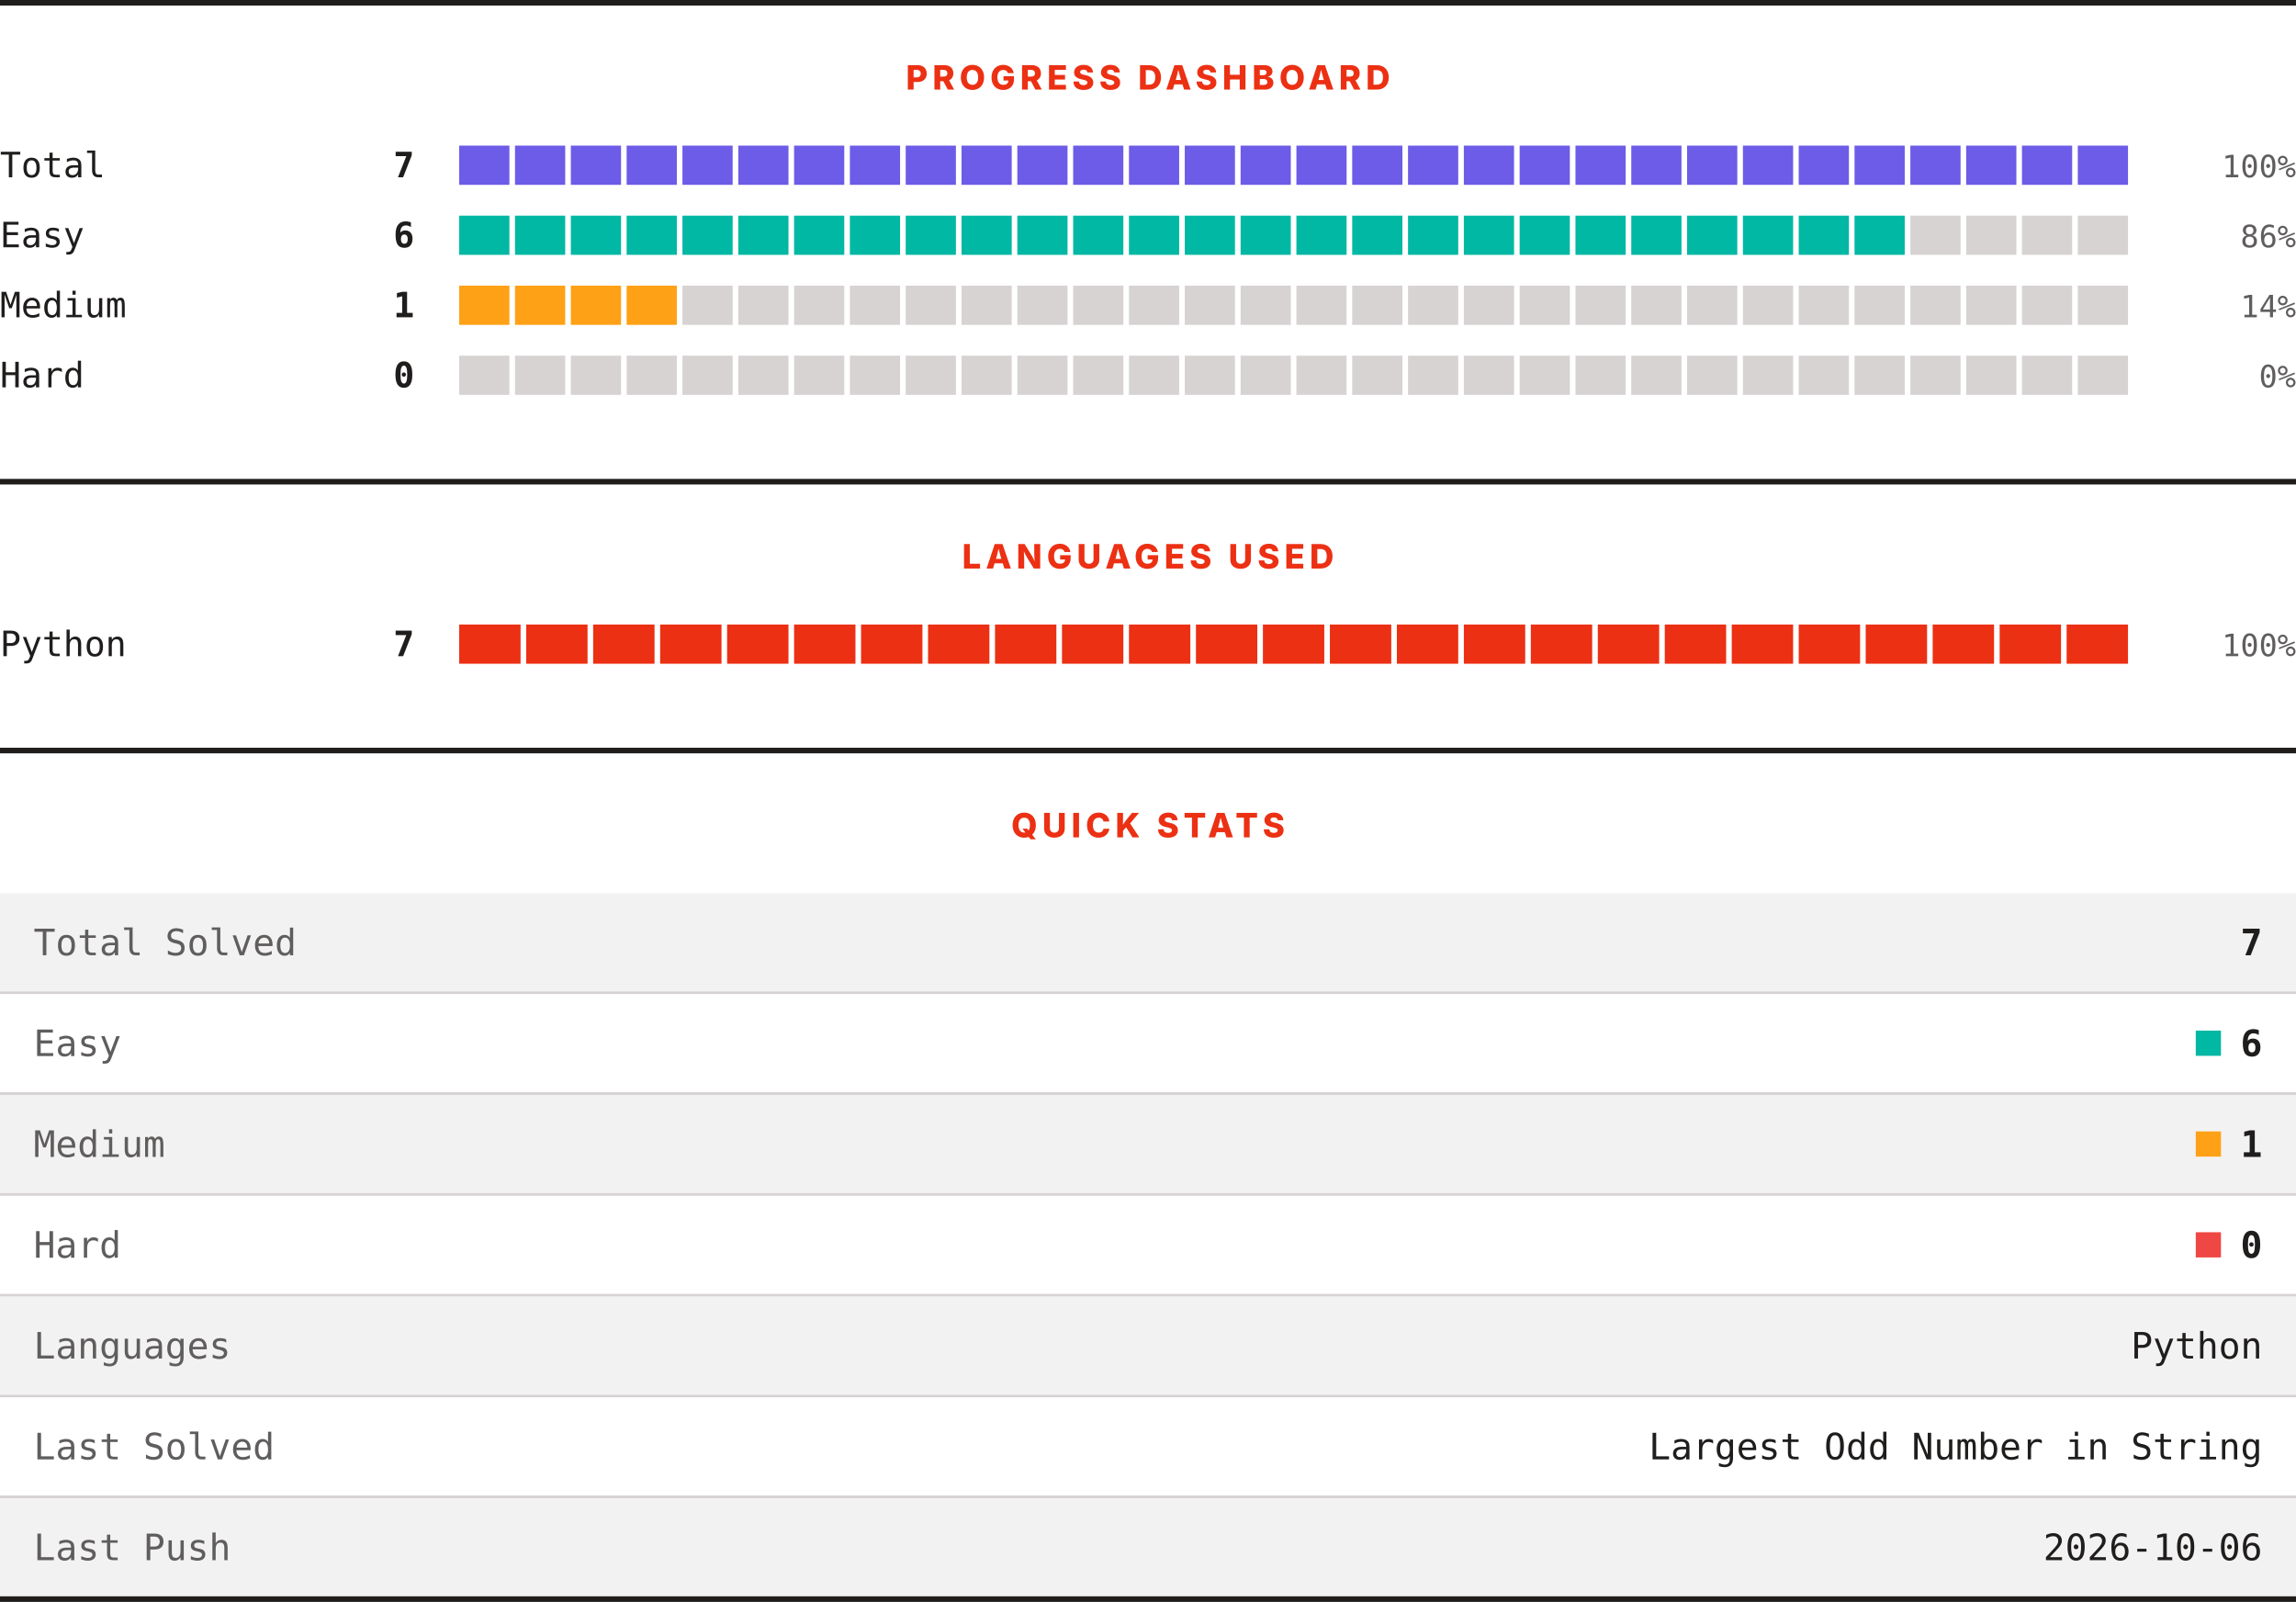
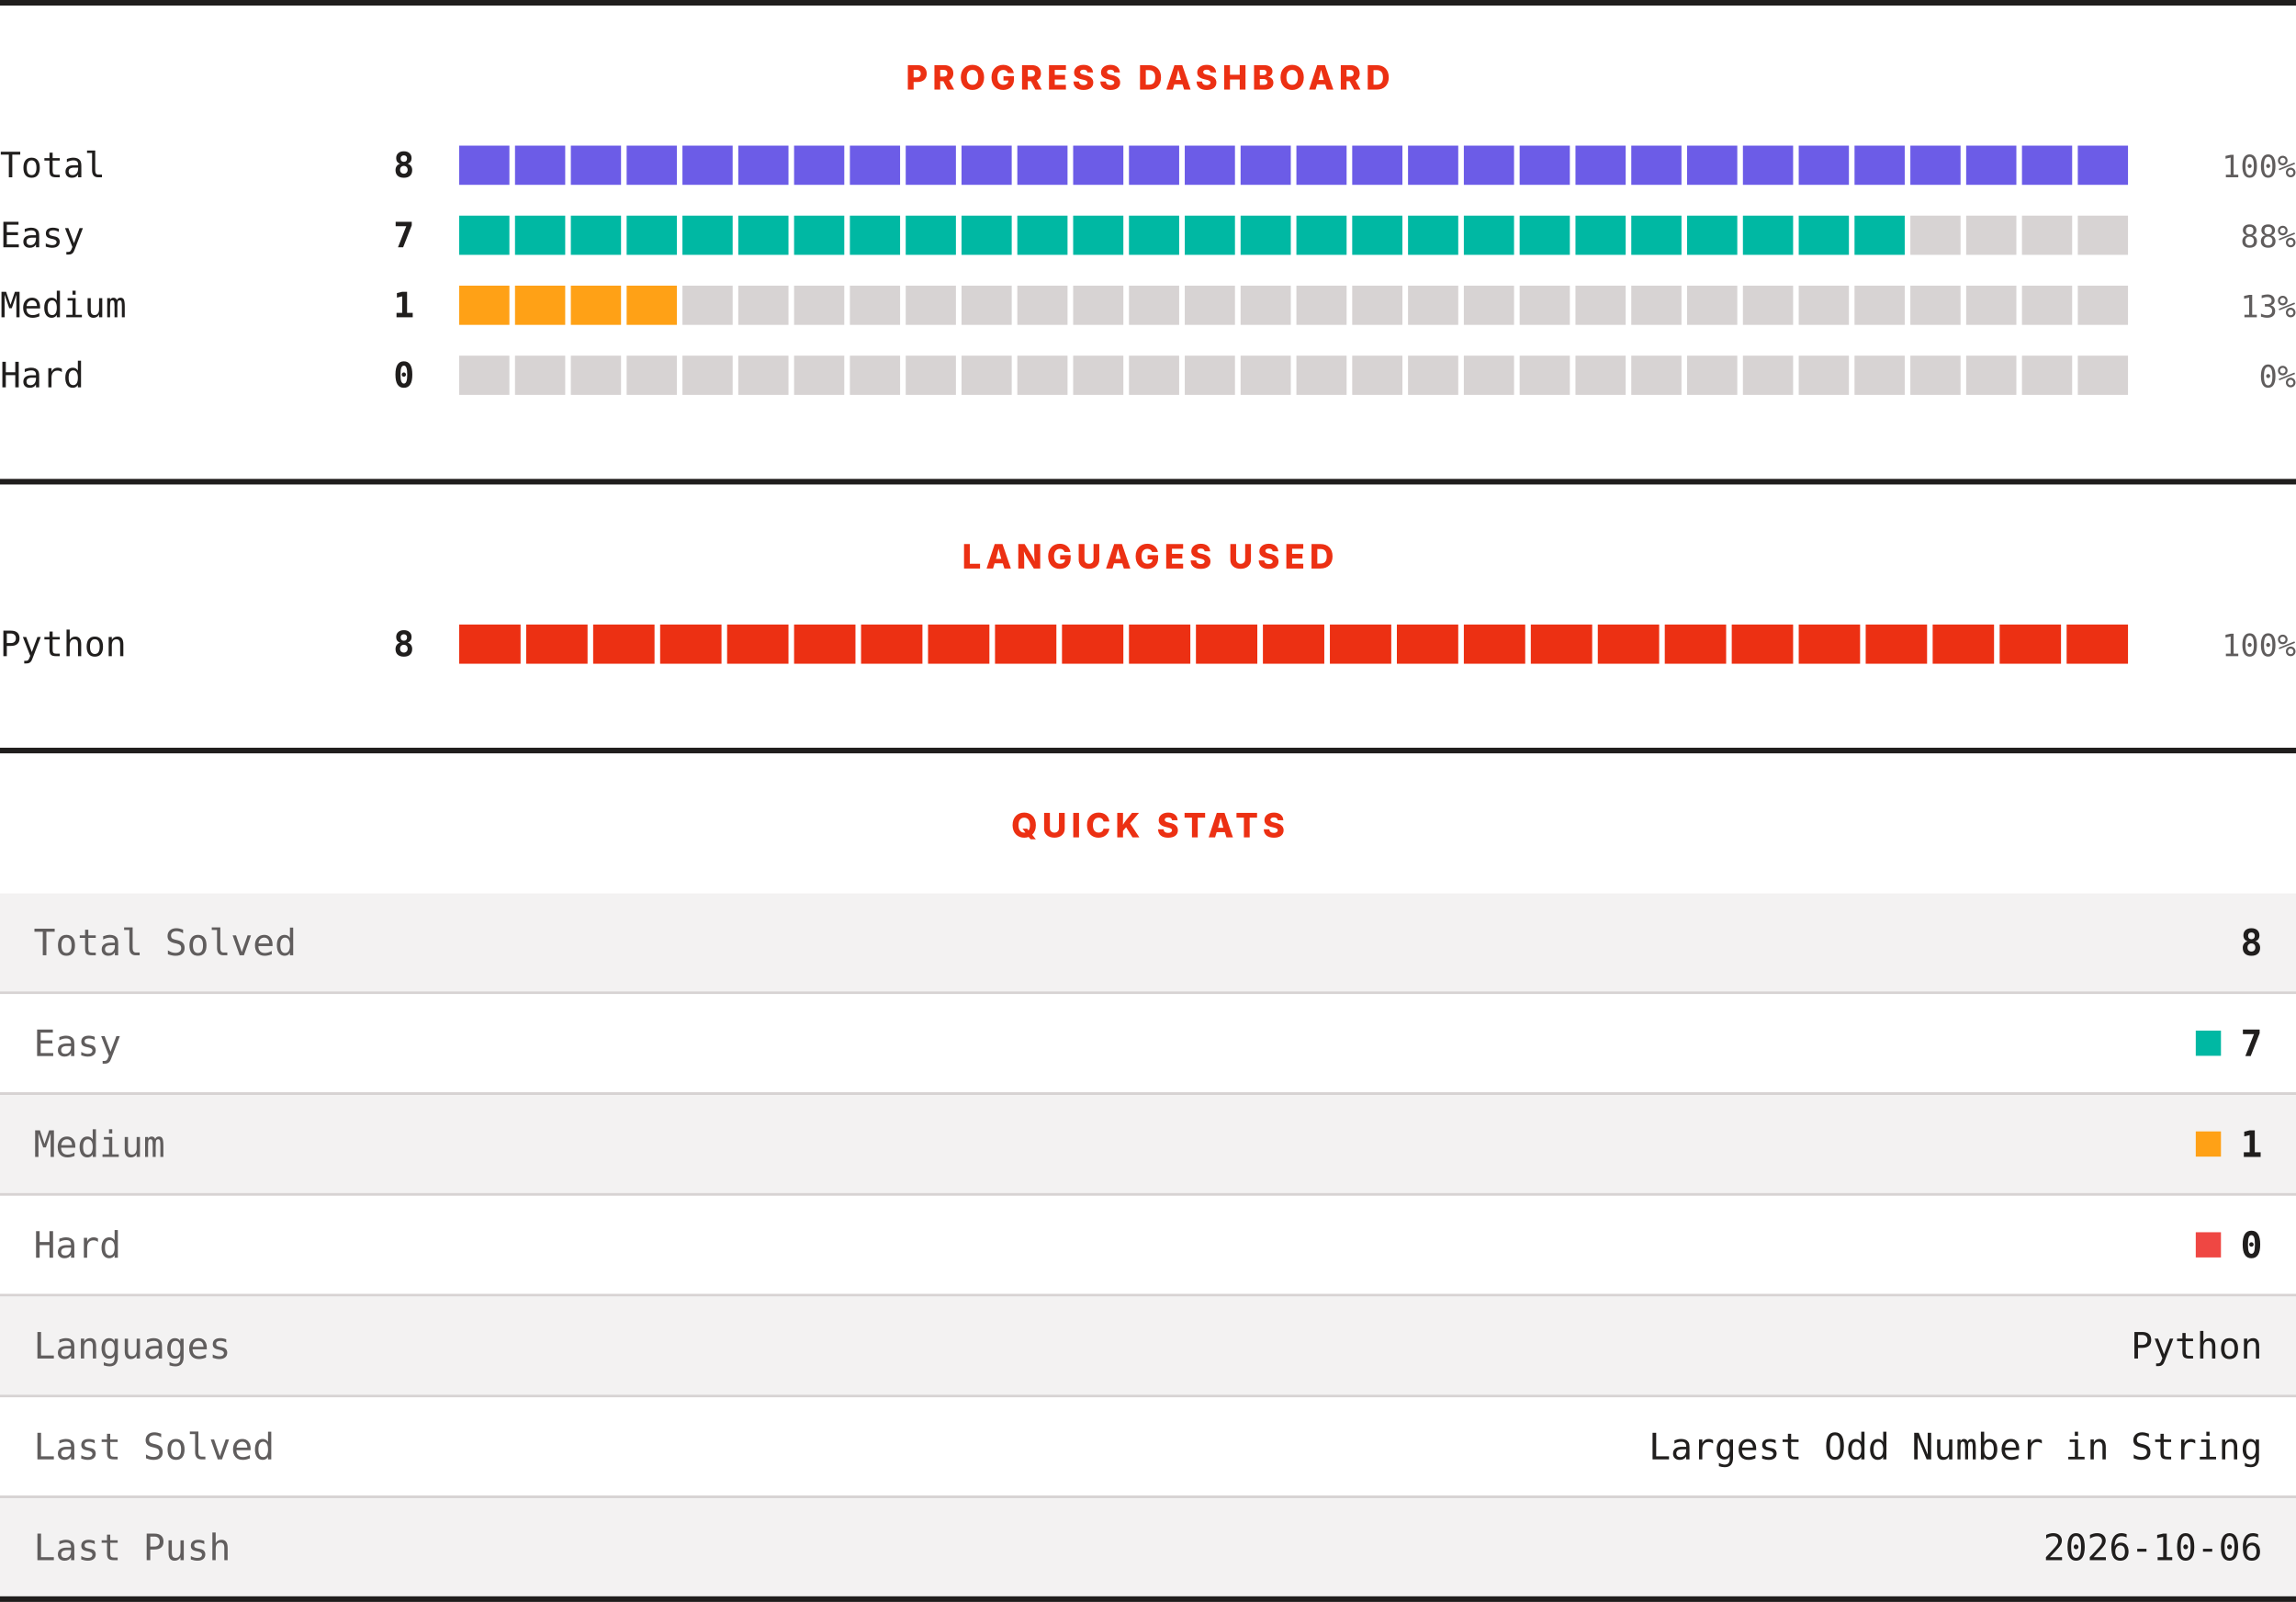
<svg xmlns="http://www.w3.org/2000/svg" width="820" height="572" viewBox="0 0 820 572" role="img" aria-label="LeetCode progress, languages and quick stats">
  <rect width="820" height="572" fill="#ffffff" />
  <rect x="0" y="0" width="820" height="2" fill="#201e1d" />
  <text x="410" y="32" text-anchor="middle" font-family="Archivo, system-ui, -apple-system, Segoe UI, sans-serif" font-size="12" font-weight="800" letter-spacing="1.68" fill="#ec3013">PROGRESS DASHBOARD</text>
  <text x="0" y="63.3" font-family="ui-monospace, SFMono-Regular, Menlo, Consolas, monospace" font-size="12.5" fill="#201e1d">Total</text>
-   <text x="148" y="63.3" text-anchor="end" font-family="ui-monospace, SFMono-Regular, Menlo, Consolas, monospace" font-size="12.5" font-weight="700" fill="#201e1d">7</text>
+   <text x="148" y="63.3" text-anchor="end" font-family="ui-monospace, SFMono-Regular, Menlo, Consolas, monospace" font-size="12.5" font-weight="700" fill="#201e1d">8</text>
  <rect x="164.00" y="52" width="17.93" height="14" fill="#6c5ce7" />
  <rect x="183.93" y="52" width="17.93" height="14" fill="#6c5ce7" />
  <rect x="203.87" y="52" width="17.93" height="14" fill="#6c5ce7" />
  <rect x="223.80" y="52" width="17.93" height="14" fill="#6c5ce7" />
  <rect x="243.73" y="52" width="17.93" height="14" fill="#6c5ce7" />
  <rect x="263.67" y="52" width="17.93" height="14" fill="#6c5ce7" />
  <rect x="283.60" y="52" width="17.93" height="14" fill="#6c5ce7" />
  <rect x="303.53" y="52" width="17.93" height="14" fill="#6c5ce7" />
  <rect x="323.47" y="52" width="17.93" height="14" fill="#6c5ce7" />
  <rect x="343.40" y="52" width="17.93" height="14" fill="#6c5ce7" />
  <rect x="363.33" y="52" width="17.93" height="14" fill="#6c5ce7" />
  <rect x="383.27" y="52" width="17.93" height="14" fill="#6c5ce7" />
  <rect x="403.20" y="52" width="17.93" height="14" fill="#6c5ce7" />
  <rect x="423.13" y="52" width="17.93" height="14" fill="#6c5ce7" />
  <rect x="443.07" y="52" width="17.93" height="14" fill="#6c5ce7" />
  <rect x="463.00" y="52" width="17.93" height="14" fill="#6c5ce7" />
  <rect x="482.93" y="52" width="17.93" height="14" fill="#6c5ce7" />
  <rect x="502.87" y="52" width="17.93" height="14" fill="#6c5ce7" />
  <rect x="522.80" y="52" width="17.93" height="14" fill="#6c5ce7" />
  <rect x="542.73" y="52" width="17.93" height="14" fill="#6c5ce7" />
  <rect x="562.67" y="52" width="17.93" height="14" fill="#6c5ce7" />
  <rect x="582.60" y="52" width="17.93" height="14" fill="#6c5ce7" />
  <rect x="602.53" y="52" width="17.93" height="14" fill="#6c5ce7" />
  <rect x="622.47" y="52" width="17.93" height="14" fill="#6c5ce7" />
  <rect x="642.40" y="52" width="17.93" height="14" fill="#6c5ce7" />
  <rect x="662.33" y="52" width="17.93" height="14" fill="#6c5ce7" />
  <rect x="682.27" y="52" width="17.93" height="14" fill="#6c5ce7" />
  <rect x="702.20" y="52" width="17.93" height="14" fill="#6c5ce7" />
  <rect x="722.13" y="52" width="17.93" height="14" fill="#6c5ce7" />
  <rect x="742.07" y="52" width="17.93" height="14" fill="#6c5ce7" />
  <text x="820" y="63.3" text-anchor="end" font-family="ui-monospace, SFMono-Regular, Menlo, Consolas, monospace" font-size="11" fill="#605d5d">100%</text>
  <text x="0" y="88.3" font-family="ui-monospace, SFMono-Regular, Menlo, Consolas, monospace" font-size="12.5" fill="#201e1d">Easy</text>
-   <text x="148" y="88.3" text-anchor="end" font-family="ui-monospace, SFMono-Regular, Menlo, Consolas, monospace" font-size="12.5" font-weight="700" fill="#201e1d">6</text>
+   <text x="148" y="88.3" text-anchor="end" font-family="ui-monospace, SFMono-Regular, Menlo, Consolas, monospace" font-size="12.5" font-weight="700" fill="#201e1d">7</text>
  <rect x="164.00" y="77" width="17.93" height="14" fill="#00b8a3" />
  <rect x="183.93" y="77" width="17.93" height="14" fill="#00b8a3" />
  <rect x="203.87" y="77" width="17.93" height="14" fill="#00b8a3" />
  <rect x="223.80" y="77" width="17.93" height="14" fill="#00b8a3" />
  <rect x="243.73" y="77" width="17.93" height="14" fill="#00b8a3" />
  <rect x="263.67" y="77" width="17.93" height="14" fill="#00b8a3" />
  <rect x="283.60" y="77" width="17.93" height="14" fill="#00b8a3" />
  <rect x="303.53" y="77" width="17.93" height="14" fill="#00b8a3" />
  <rect x="323.47" y="77" width="17.93" height="14" fill="#00b8a3" />
  <rect x="343.40" y="77" width="17.93" height="14" fill="#00b8a3" />
  <rect x="363.33" y="77" width="17.93" height="14" fill="#00b8a3" />
  <rect x="383.27" y="77" width="17.93" height="14" fill="#00b8a3" />
  <rect x="403.20" y="77" width="17.93" height="14" fill="#00b8a3" />
  <rect x="423.13" y="77" width="17.93" height="14" fill="#00b8a3" />
  <rect x="443.07" y="77" width="17.93" height="14" fill="#00b8a3" />
  <rect x="463.00" y="77" width="17.93" height="14" fill="#00b8a3" />
  <rect x="482.93" y="77" width="17.93" height="14" fill="#00b8a3" />
  <rect x="502.87" y="77" width="17.93" height="14" fill="#00b8a3" />
  <rect x="522.80" y="77" width="17.93" height="14" fill="#00b8a3" />
  <rect x="542.73" y="77" width="17.93" height="14" fill="#00b8a3" />
  <rect x="562.67" y="77" width="17.93" height="14" fill="#00b8a3" />
  <rect x="582.60" y="77" width="17.93" height="14" fill="#00b8a3" />
  <rect x="602.53" y="77" width="17.93" height="14" fill="#00b8a3" />
  <rect x="622.47" y="77" width="17.93" height="14" fill="#00b8a3" />
  <rect x="642.40" y="77" width="17.93" height="14" fill="#00b8a3" />
  <rect x="662.33" y="77" width="17.93" height="14" fill="#00b8a3" />
  <rect x="682.27" y="77" width="17.93" height="14" fill="#d7d3d3" />
  <rect x="702.20" y="77" width="17.93" height="14" fill="#d7d3d3" />
  <rect x="722.13" y="77" width="17.93" height="14" fill="#d7d3d3" />
  <rect x="742.07" y="77" width="17.93" height="14" fill="#d7d3d3" />
-   <text x="820" y="88.3" text-anchor="end" font-family="ui-monospace, SFMono-Regular, Menlo, Consolas, monospace" font-size="11" fill="#605d5d">86%</text>
+   <text x="820" y="88.3" text-anchor="end" font-family="ui-monospace, SFMono-Regular, Menlo, Consolas, monospace" font-size="11" fill="#605d5d">88%</text>
  <text x="0" y="113.3" font-family="ui-monospace, SFMono-Regular, Menlo, Consolas, monospace" font-size="12.5" fill="#201e1d">Medium</text>
  <text x="148" y="113.3" text-anchor="end" font-family="ui-monospace, SFMono-Regular, Menlo, Consolas, monospace" font-size="12.5" font-weight="700" fill="#201e1d">1</text>
  <rect x="164.00" y="102" width="17.93" height="14" fill="#ffa116" />
  <rect x="183.93" y="102" width="17.93" height="14" fill="#ffa116" />
  <rect x="203.87" y="102" width="17.93" height="14" fill="#ffa116" />
  <rect x="223.80" y="102" width="17.93" height="14" fill="#ffa116" />
  <rect x="243.73" y="102" width="17.93" height="14" fill="#d7d3d3" />
  <rect x="263.67" y="102" width="17.93" height="14" fill="#d7d3d3" />
  <rect x="283.60" y="102" width="17.93" height="14" fill="#d7d3d3" />
  <rect x="303.53" y="102" width="17.93" height="14" fill="#d7d3d3" />
  <rect x="323.47" y="102" width="17.93" height="14" fill="#d7d3d3" />
  <rect x="343.40" y="102" width="17.93" height="14" fill="#d7d3d3" />
  <rect x="363.33" y="102" width="17.93" height="14" fill="#d7d3d3" />
  <rect x="383.27" y="102" width="17.93" height="14" fill="#d7d3d3" />
  <rect x="403.20" y="102" width="17.93" height="14" fill="#d7d3d3" />
  <rect x="423.13" y="102" width="17.93" height="14" fill="#d7d3d3" />
  <rect x="443.07" y="102" width="17.93" height="14" fill="#d7d3d3" />
  <rect x="463.00" y="102" width="17.93" height="14" fill="#d7d3d3" />
  <rect x="482.93" y="102" width="17.93" height="14" fill="#d7d3d3" />
  <rect x="502.87" y="102" width="17.93" height="14" fill="#d7d3d3" />
  <rect x="522.80" y="102" width="17.93" height="14" fill="#d7d3d3" />
  <rect x="542.73" y="102" width="17.93" height="14" fill="#d7d3d3" />
  <rect x="562.67" y="102" width="17.93" height="14" fill="#d7d3d3" />
  <rect x="582.60" y="102" width="17.93" height="14" fill="#d7d3d3" />
  <rect x="602.53" y="102" width="17.93" height="14" fill="#d7d3d3" />
  <rect x="622.47" y="102" width="17.93" height="14" fill="#d7d3d3" />
  <rect x="642.40" y="102" width="17.93" height="14" fill="#d7d3d3" />
  <rect x="662.33" y="102" width="17.93" height="14" fill="#d7d3d3" />
  <rect x="682.27" y="102" width="17.93" height="14" fill="#d7d3d3" />
  <rect x="702.20" y="102" width="17.93" height="14" fill="#d7d3d3" />
  <rect x="722.13" y="102" width="17.93" height="14" fill="#d7d3d3" />
  <rect x="742.07" y="102" width="17.93" height="14" fill="#d7d3d3" />
-   <text x="820" y="113.3" text-anchor="end" font-family="ui-monospace, SFMono-Regular, Menlo, Consolas, monospace" font-size="11" fill="#605d5d">14%</text>
+   <text x="820" y="113.3" text-anchor="end" font-family="ui-monospace, SFMono-Regular, Menlo, Consolas, monospace" font-size="11" fill="#605d5d">13%</text>
  <text x="0" y="138.3" font-family="ui-monospace, SFMono-Regular, Menlo, Consolas, monospace" font-size="12.5" fill="#201e1d">Hard</text>
  <text x="148" y="138.3" text-anchor="end" font-family="ui-monospace, SFMono-Regular, Menlo, Consolas, monospace" font-size="12.5" font-weight="700" fill="#201e1d">0</text>
  <rect x="164.00" y="127" width="17.93" height="14" fill="#d7d3d3" />
  <rect x="183.93" y="127" width="17.93" height="14" fill="#d7d3d3" />
  <rect x="203.87" y="127" width="17.93" height="14" fill="#d7d3d3" />
  <rect x="223.80" y="127" width="17.93" height="14" fill="#d7d3d3" />
  <rect x="243.73" y="127" width="17.93" height="14" fill="#d7d3d3" />
  <rect x="263.67" y="127" width="17.93" height="14" fill="#d7d3d3" />
  <rect x="283.60" y="127" width="17.93" height="14" fill="#d7d3d3" />
  <rect x="303.53" y="127" width="17.93" height="14" fill="#d7d3d3" />
  <rect x="323.47" y="127" width="17.93" height="14" fill="#d7d3d3" />
  <rect x="343.40" y="127" width="17.93" height="14" fill="#d7d3d3" />
  <rect x="363.33" y="127" width="17.93" height="14" fill="#d7d3d3" />
  <rect x="383.27" y="127" width="17.93" height="14" fill="#d7d3d3" />
  <rect x="403.20" y="127" width="17.93" height="14" fill="#d7d3d3" />
  <rect x="423.13" y="127" width="17.93" height="14" fill="#d7d3d3" />
  <rect x="443.07" y="127" width="17.93" height="14" fill="#d7d3d3" />
  <rect x="463.00" y="127" width="17.93" height="14" fill="#d7d3d3" />
  <rect x="482.93" y="127" width="17.93" height="14" fill="#d7d3d3" />
  <rect x="502.87" y="127" width="17.93" height="14" fill="#d7d3d3" />
  <rect x="522.80" y="127" width="17.93" height="14" fill="#d7d3d3" />
  <rect x="542.73" y="127" width="17.93" height="14" fill="#d7d3d3" />
  <rect x="562.67" y="127" width="17.93" height="14" fill="#d7d3d3" />
  <rect x="582.60" y="127" width="17.93" height="14" fill="#d7d3d3" />
  <rect x="602.53" y="127" width="17.93" height="14" fill="#d7d3d3" />
  <rect x="622.47" y="127" width="17.93" height="14" fill="#d7d3d3" />
  <rect x="642.40" y="127" width="17.93" height="14" fill="#d7d3d3" />
  <rect x="662.33" y="127" width="17.93" height="14" fill="#d7d3d3" />
  <rect x="682.27" y="127" width="17.93" height="14" fill="#d7d3d3" />
  <rect x="702.20" y="127" width="17.93" height="14" fill="#d7d3d3" />
  <rect x="722.13" y="127" width="17.93" height="14" fill="#d7d3d3" />
  <rect x="742.07" y="127" width="17.93" height="14" fill="#d7d3d3" />
  <text x="820" y="138.3" text-anchor="end" font-family="ui-monospace, SFMono-Regular, Menlo, Consolas, monospace" font-size="11" fill="#605d5d">0%</text>
  <rect x="0" y="171" width="820" height="2" fill="#201e1d" />
  <text x="410" y="203" text-anchor="middle" font-family="Archivo, system-ui, -apple-system, Segoe UI, sans-serif" font-size="12" font-weight="800" letter-spacing="1.68" fill="#ec3013">LANGUAGES USED</text>
  <text x="0" y="234.3" font-family="ui-monospace, SFMono-Regular, Menlo, Consolas, monospace" font-size="12.5" fill="#201e1d">Python</text>
-   <text x="148" y="234.3" text-anchor="end" font-family="ui-monospace, SFMono-Regular, Menlo, Consolas, monospace" font-size="12.5" font-weight="700" fill="#201e1d">7</text>
+   <text x="148" y="234.3" text-anchor="end" font-family="ui-monospace, SFMono-Regular, Menlo, Consolas, monospace" font-size="12.5" font-weight="700" fill="#201e1d">8</text>
  <rect x="164.00" y="223" width="21.92" height="14" fill="#ec3013" />
  <rect x="187.92" y="223" width="21.92" height="14" fill="#ec3013" />
  <rect x="211.84" y="223" width="21.92" height="14" fill="#ec3013" />
  <rect x="235.76" y="223" width="21.92" height="14" fill="#ec3013" />
  <rect x="259.68" y="223" width="21.92" height="14" fill="#ec3013" />
  <rect x="283.60" y="223" width="21.92" height="14" fill="#ec3013" />
  <rect x="307.52" y="223" width="21.92" height="14" fill="#ec3013" />
  <rect x="331.44" y="223" width="21.92" height="14" fill="#ec3013" />
  <rect x="355.36" y="223" width="21.92" height="14" fill="#ec3013" />
  <rect x="379.28" y="223" width="21.92" height="14" fill="#ec3013" />
  <rect x="403.20" y="223" width="21.92" height="14" fill="#ec3013" />
  <rect x="427.12" y="223" width="21.92" height="14" fill="#ec3013" />
  <rect x="451.04" y="223" width="21.92" height="14" fill="#ec3013" />
  <rect x="474.96" y="223" width="21.92" height="14" fill="#ec3013" />
  <rect x="498.88" y="223" width="21.92" height="14" fill="#ec3013" />
  <rect x="522.80" y="223" width="21.92" height="14" fill="#ec3013" />
  <rect x="546.72" y="223" width="21.92" height="14" fill="#ec3013" />
  <rect x="570.64" y="223" width="21.92" height="14" fill="#ec3013" />
  <rect x="594.56" y="223" width="21.92" height="14" fill="#ec3013" />
  <rect x="618.48" y="223" width="21.92" height="14" fill="#ec3013" />
  <rect x="642.40" y="223" width="21.92" height="14" fill="#ec3013" />
  <rect x="666.32" y="223" width="21.92" height="14" fill="#ec3013" />
  <rect x="690.24" y="223" width="21.92" height="14" fill="#ec3013" />
  <rect x="714.16" y="223" width="21.92" height="14" fill="#ec3013" />
  <rect x="738.08" y="223" width="21.92" height="14" fill="#ec3013" />
  <text x="820" y="234.3" text-anchor="end" font-family="ui-monospace, SFMono-Regular, Menlo, Consolas, monospace" font-size="11" fill="#605d5d">100%</text>
  <rect x="0" y="267" width="820" height="2" fill="#201e1d" />
  <text x="410" y="299" text-anchor="middle" font-family="Archivo, system-ui, -apple-system, Segoe UI, sans-serif" font-size="12" font-weight="800" letter-spacing="1.68" fill="#ec3013">QUICK STATS</text>
  <rect x="0" y="319" width="820" height="35" fill="#f3f2f2" />
  <text x="12" y="341.1" font-family="ui-monospace, SFMono-Regular, Menlo, Consolas, monospace" font-size="13" fill="#605d5d">Total Solved</text>
-   <text x="808" y="341.1" text-anchor="end" font-family="ui-monospace, SFMono-Regular, Menlo, Consolas, monospace" font-size="13" font-weight="700" fill="#201e1d">7</text>
+   <text x="808" y="341.1" text-anchor="end" font-family="ui-monospace, SFMono-Regular, Menlo, Consolas, monospace" font-size="13" font-weight="700" fill="#201e1d">8</text>
  <rect x="0" y="354" width="820" height="1" fill="#d7d3d3" />
  <rect x="0" y="355" width="820" height="35" fill="#ffffff" />
  <text x="12" y="377.1" font-family="ui-monospace, SFMono-Regular, Menlo, Consolas, monospace" font-size="13" fill="#605d5d">Easy</text>
  <rect x="784.2" y="368" width="9" height="9" fill="#00b8a3" />
-   <text x="808" y="377.1" text-anchor="end" font-family="ui-monospace, SFMono-Regular, Menlo, Consolas, monospace" font-size="13" font-weight="700" fill="#201e1d">6</text>
+   <text x="808" y="377.1" text-anchor="end" font-family="ui-monospace, SFMono-Regular, Menlo, Consolas, monospace" font-size="13" font-weight="700" fill="#201e1d">7</text>
  <rect x="0" y="390" width="820" height="1" fill="#d7d3d3" />
  <rect x="0" y="391" width="820" height="35" fill="#f3f2f2" />
  <text x="12" y="413.1" font-family="ui-monospace, SFMono-Regular, Menlo, Consolas, monospace" font-size="13" fill="#605d5d">Medium</text>
  <rect x="784.2" y="404" width="9" height="9" fill="#ffa116" />
  <text x="808" y="413.1" text-anchor="end" font-family="ui-monospace, SFMono-Regular, Menlo, Consolas, monospace" font-size="13" font-weight="700" fill="#201e1d">1</text>
  <rect x="0" y="426" width="820" height="1" fill="#d7d3d3" />
  <rect x="0" y="427" width="820" height="35" fill="#ffffff" />
  <text x="12" y="449.1" font-family="ui-monospace, SFMono-Regular, Menlo, Consolas, monospace" font-size="13" fill="#605d5d">Hard</text>
  <rect x="784.2" y="440" width="9" height="9" fill="#ef4743" />
  <text x="808" y="449.1" text-anchor="end" font-family="ui-monospace, SFMono-Regular, Menlo, Consolas, monospace" font-size="13" font-weight="700" fill="#201e1d">0</text>
  <rect x="0" y="462" width="820" height="1" fill="#d7d3d3" />
  <rect x="0" y="463" width="820" height="35" fill="#f3f2f2" />
  <text x="12" y="485.1" font-family="ui-monospace, SFMono-Regular, Menlo, Consolas, monospace" font-size="13" fill="#605d5d">Languages</text>
  <text x="808" y="485.1" text-anchor="end" font-family="ui-monospace, SFMono-Regular, Menlo, Consolas, monospace" font-size="13" fill="#201e1d">Python</text>
  <rect x="0" y="498" width="820" height="1" fill="#d7d3d3" />
  <rect x="0" y="499" width="820" height="35" fill="#ffffff" />
  <text x="12" y="521.1" font-family="ui-monospace, SFMono-Regular, Menlo, Consolas, monospace" font-size="13" fill="#605d5d">Last Solved</text>
  <text x="808" y="521.1" text-anchor="end" font-family="ui-monospace, SFMono-Regular, Menlo, Consolas, monospace" font-size="13" fill="#201e1d">Largest Odd Number in String</text>
  <rect x="0" y="534" width="820" height="1" fill="#d7d3d3" />
  <rect x="0" y="535" width="820" height="35" fill="#f3f2f2" />
  <text x="12" y="557.1" font-family="ui-monospace, SFMono-Regular, Menlo, Consolas, monospace" font-size="13" fill="#605d5d">Last Push</text>
  <text x="808" y="557.1" text-anchor="end" font-family="ui-monospace, SFMono-Regular, Menlo, Consolas, monospace" font-size="13" fill="#201e1d">2026-10-06</text>
  <rect x="0" y="570" width="820" height="2" fill="#201e1d" />
</svg>
